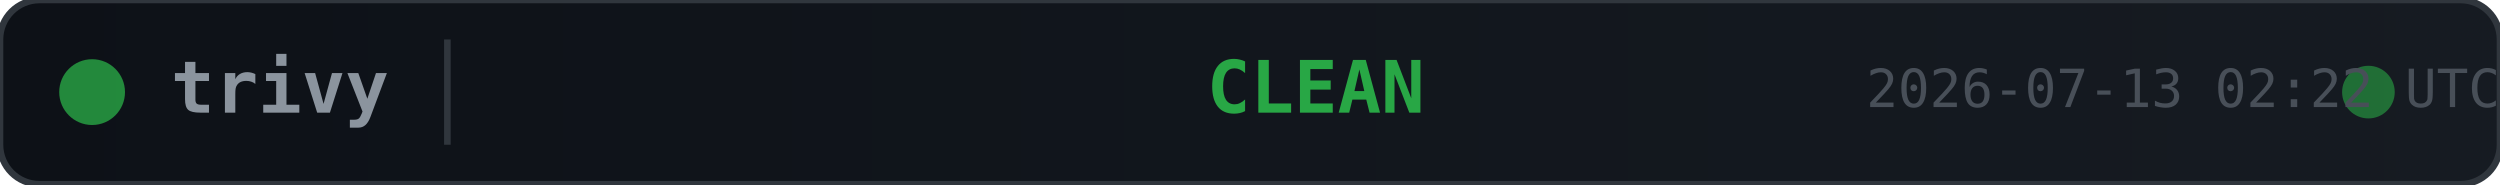
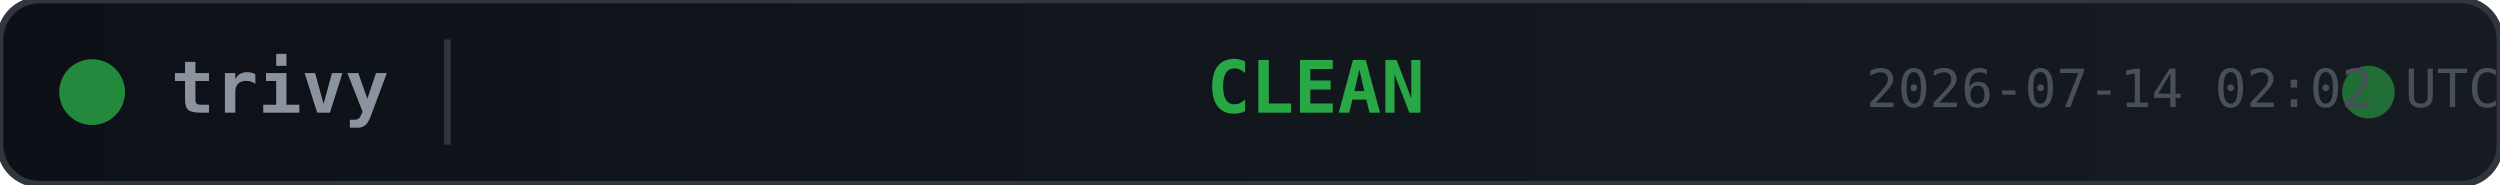
<svg xmlns="http://www.w3.org/2000/svg" width="380" height="28">
  <defs>
    <linearGradient id="bg" x1="0" y1="0" x2="1" y2="0">
      <stop offset="0%" stop-color="#0d1117" />
      <stop offset="100%" stop-color="#161b22" />
    </linearGradient>
  </defs>
  <rect width="380" height="28" rx="6" fill="url(#bg)" stroke="#30363d" stroke-width="1" />
  <circle cx="14" cy="14" r="5" fill="#28a745" opacity="0.8">
    <animate attributeName="opacity" values="0.8;0.4;0.8" dur="2s" repeatCount="indefinite" />
  </circle>
  <text x="26" y="14" fill="#8b949e" font-family="monospace" font-size="11" font-weight="600" dominant-baseline="middle">trivy</text>
  <line x1="68" y1="6" x2="68" y2="22" stroke="#30363d" stroke-width="1" />
  <text x="200" y="14" fill="#28a745" font-family="monospace" font-size="11" font-weight="700" text-anchor="middle" dominant-baseline="middle">CLEAN</text>
  <circle cx="360" cy="14" r="4" fill="#28a745" opacity="0.6">
    <animate attributeName="r" values="4;6;4" dur="1.5s" repeatCount="indefinite" />
    <animate attributeName="opacity" values="0.6;0.2;0.6" dur="1.5s" repeatCount="indefinite" />
  </circle>
-   <text x="380" y="14" fill="#484f58" font-family="monospace" font-size="8" text-anchor="end" dominant-baseline="middle">2026-07-13 02:22 UTC</text>
+   <text x="380" y="14" fill="#484f58" font-family="monospace" font-size="8" text-anchor="end" dominant-baseline="middle">2026-07-14 02:02 UTC</text>
</svg>
